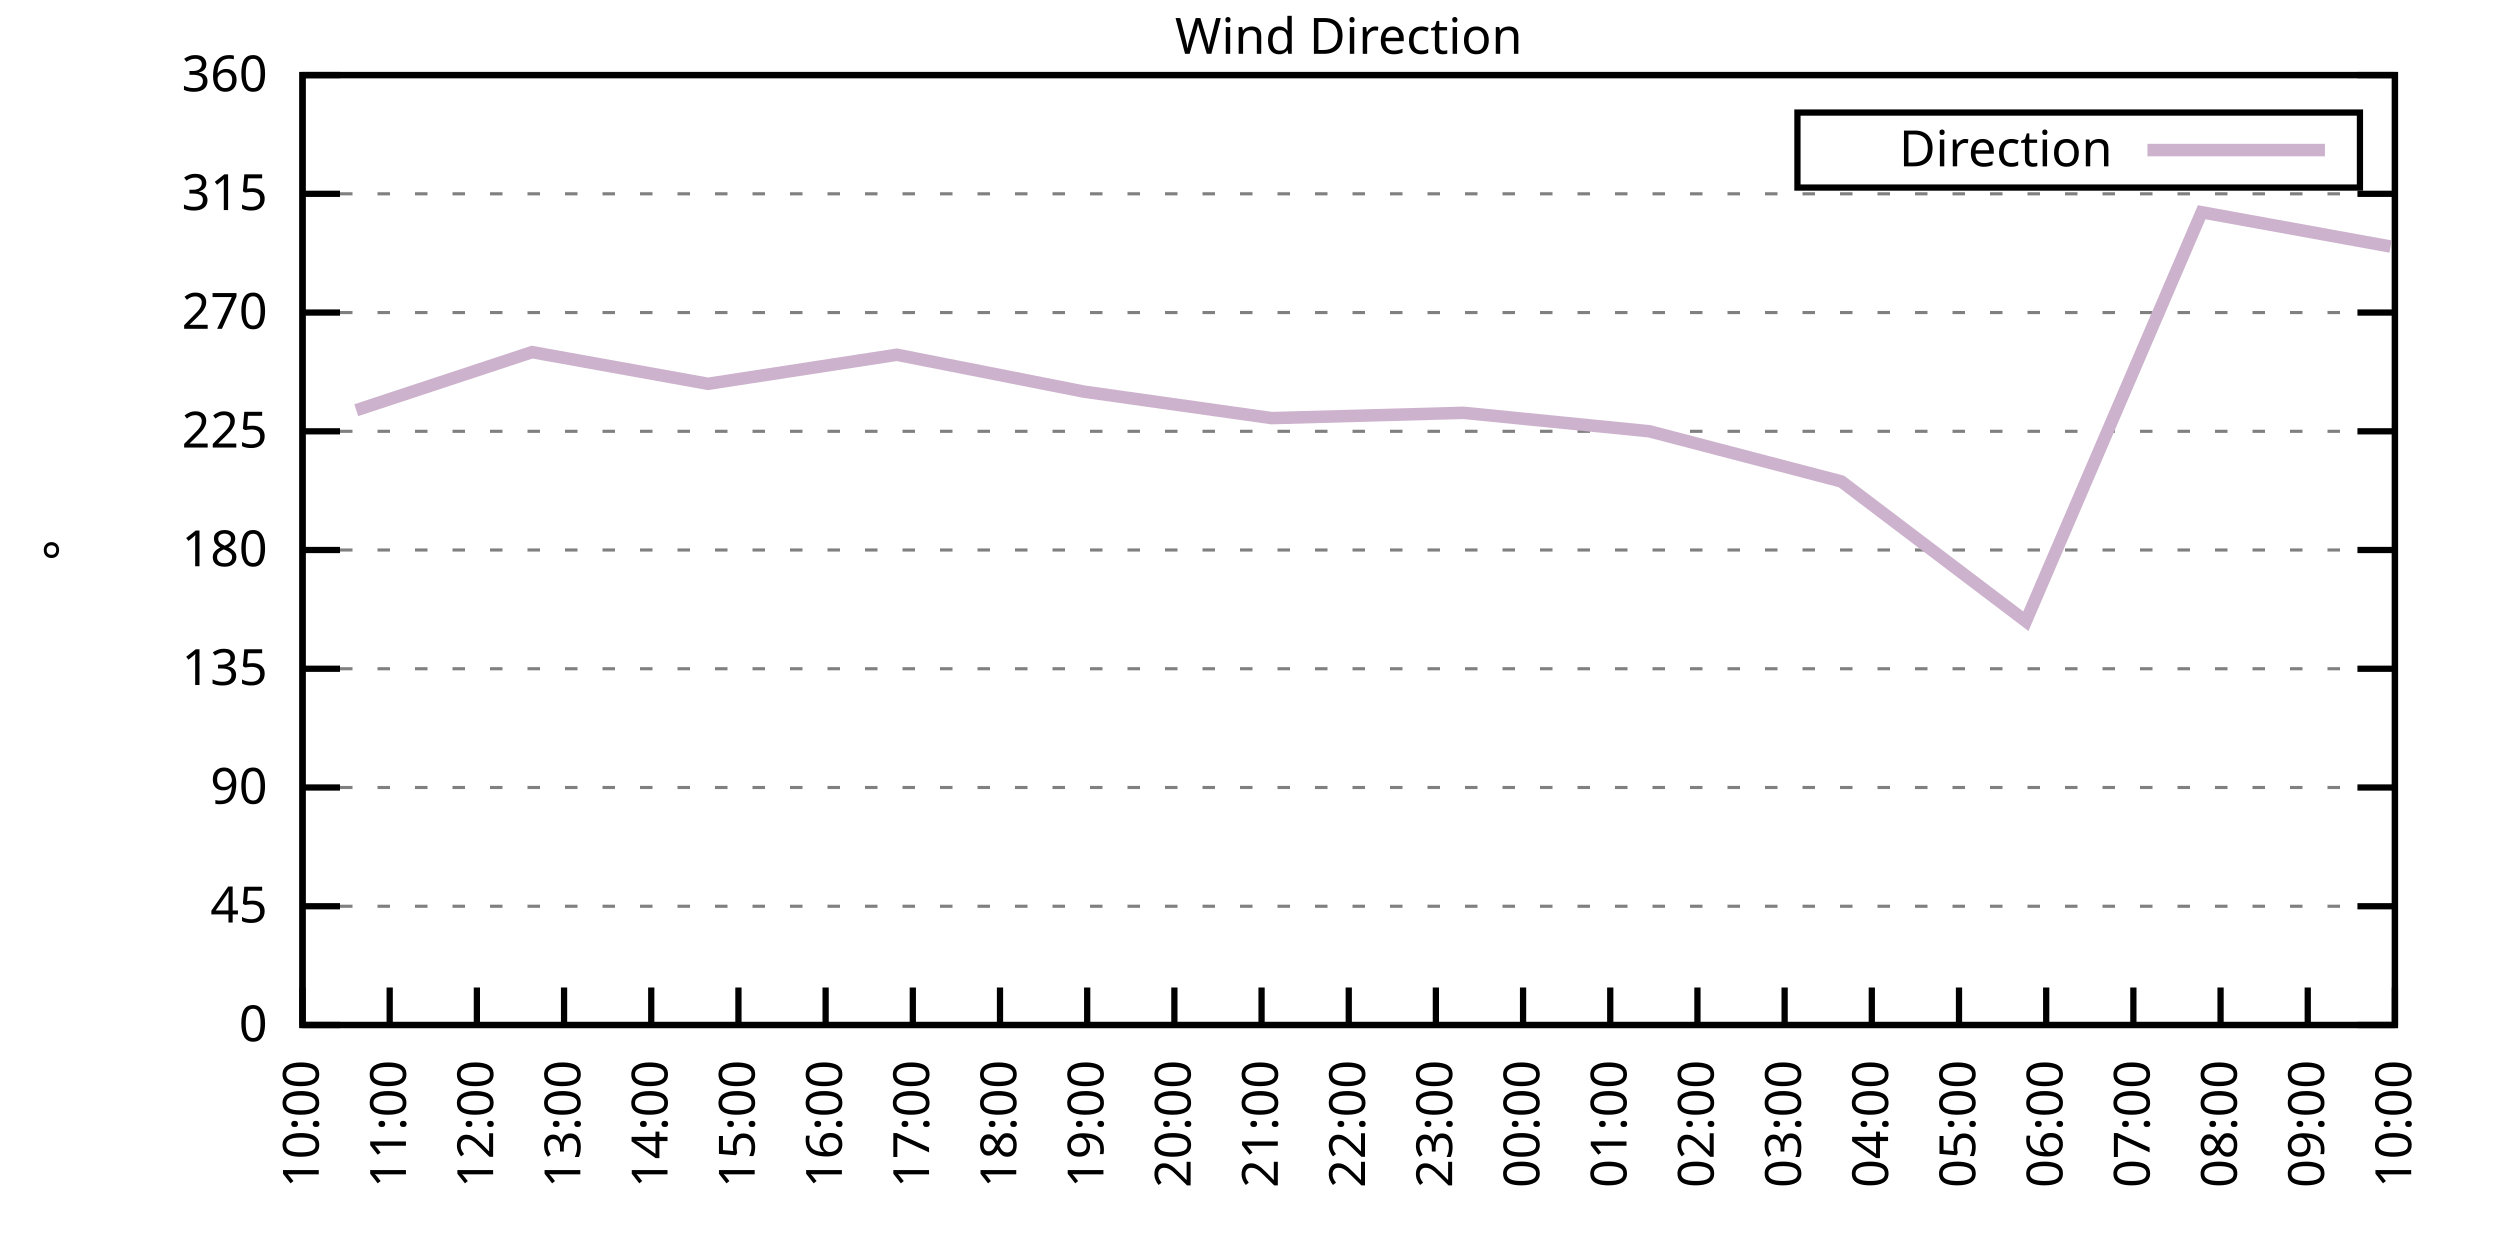
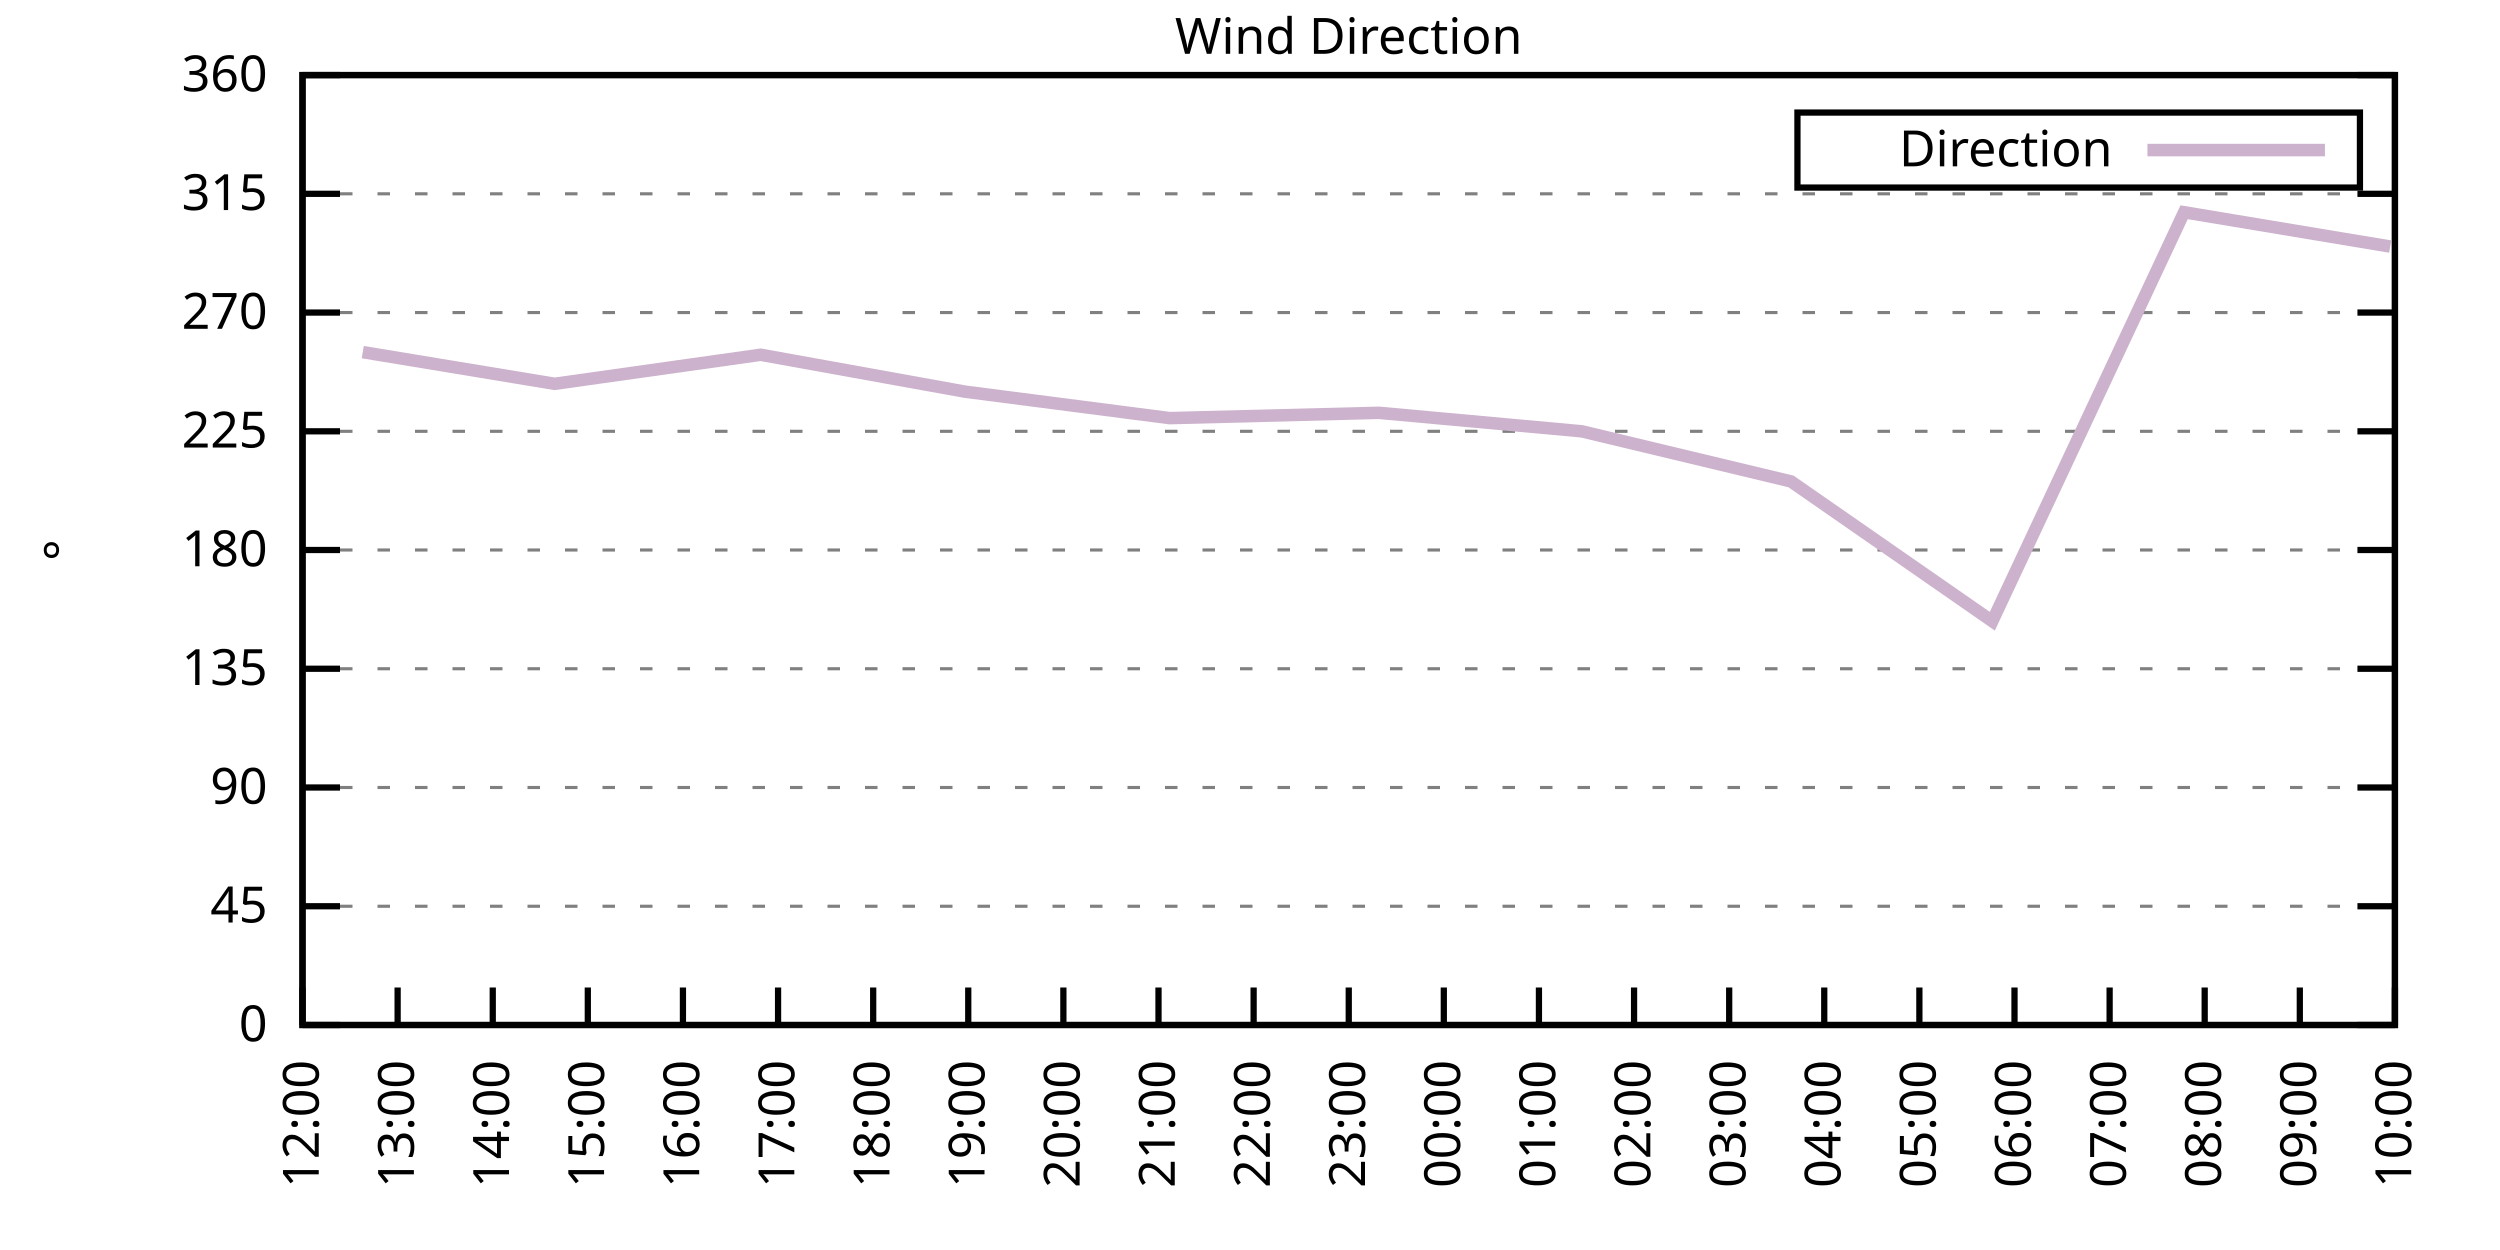
<svg xmlns="http://www.w3.org/2000/svg" xmlns:xlink="http://www.w3.org/1999/xlink" width="400" height="200" viewBox="0 0 400 200">
  <g id="gnuplot_canvas">
    <rect x="0" y="0" width="400" height="200" fill="none" />
    <defs>
      <circle id="gpDot" r="0.5" stroke-width="0.5" stroke="currentColor" />
      <path id="gpPt0" stroke-width="0.333" stroke="currentColor" d="M-1,0 h2 M0,-1 v2" />
      <path id="gpPt1" stroke-width="0.333" stroke="currentColor" d="M-1,-1 L1,1 M1,-1 L-1,1" />
      <path id="gpPt2" stroke-width="0.333" stroke="currentColor" d="M-1,0 L1,0 M0,-1 L0,1 M-1,-1 L1,1 M-1,1 L1,-1" />
      <rect id="gpPt3" stroke-width="0.333" stroke="currentColor" x="-1" y="-1" width="2" height="2" />
      <rect id="gpPt4" stroke-width="0.333" stroke="currentColor" fill="currentColor" x="-1" y="-1" width="2" height="2" />
      <circle id="gpPt5" stroke-width="0.333" stroke="currentColor" cx="0" cy="0" r="1" />
      <use xlink:href="#gpPt5" id="gpPt6" fill="currentColor" stroke="none" />
      <path id="gpPt7" stroke-width="0.333" stroke="currentColor" d="M0,-1.33 L-1.33,0.67 L1.33,0.67 z" />
      <use xlink:href="#gpPt7" id="gpPt8" fill="currentColor" stroke="none" />
      <use xlink:href="#gpPt7" id="gpPt9" stroke="currentColor" transform="rotate(180)" />
      <use xlink:href="#gpPt9" id="gpPt10" fill="currentColor" stroke="none" />
      <use xlink:href="#gpPt3" id="gpPt11" stroke="currentColor" transform="rotate(45)" />
      <use xlink:href="#gpPt11" id="gpPt12" fill="currentColor" stroke="none" />
      <path id="gpPt13" stroke-width="0.333" stroke="currentColor" d="M0,1.330 L1.265,0.411 L0.782,-1.067 L-0.782,-1.076 L-1.265,0.411 z" />
      <use xlink:href="#gpPt13" id="gpPt14" fill="currentColor" stroke="none" />
      <filter id="textbox" filterUnits="objectBoundingBox" x="0" y="0" height="1" width="1">
        <feFlood flood-color="white" flood-opacity="1" result="bgnd" />
        <feComposite in="SourceGraphic" in2="bgnd" operator="atop" />
      </filter>
      <filter id="greybox" filterUnits="objectBoundingBox" x="0" y="0" height="1" width="1">
        <feFlood flood-color="lightgrey" flood-opacity="1" result="grey" />
        <feComposite in="SourceGraphic" in2="grey" operator="atop" />
      </filter>
    </defs>
    <g fill="none" color="white" stroke="currentColor" stroke-width="1.00" stroke-linecap="butt" stroke-linejoin="miter">
</g>
    <g fill="none" color="black" stroke="currentColor" stroke-width="1.00" stroke-linecap="butt" stroke-linejoin="miter">
      <g stroke="none" shape-rendering="crispEdges">
        <polygon fill="rgb(255, 255, 255)" points="48.40,164.00 383.18,164.00 383.18,12.02 48.40,12.02 " />
      </g>
    </g>
    <g fill="none" color="black" stroke="currentColor" stroke-width="1.00" stroke-linecap="butt" stroke-linejoin="miter">
</g>
    <g fill="none" color="black" stroke="black" stroke-width="0.50" stroke-linecap="butt" stroke-linejoin="miter">
</g>
    <g fill="none" color="gray" stroke="currentColor" stroke-width="0.50" stroke-linecap="butt" stroke-linejoin="miter">
      <path stroke="gray" stroke-dasharray="2,4" class="gridline" d="M48.40,164.00 L383.19,164.00  " />
    </g>
    <g fill="none" color="gray" stroke="gray" stroke-width="1.00" stroke-linecap="butt" stroke-linejoin="miter">
</g>
    <g fill="none" color="black" stroke="currentColor" stroke-width="1.00" stroke-linecap="butt" stroke-linejoin="miter">
      <path stroke="black" d="M48.40,164.00 L54.40,164.00 M383.19,164.00 L377.19,164.00  " />
      <g transform="translate(42.80,166.60)" stroke="none" fill="black" font-family="Sans" font-size="8.00" text-anchor="end">
        <text>
          <tspan font-family="Sans"> 0</tspan>
        </text>
      </g>
    </g>
    <g fill="none" color="black" stroke="currentColor" stroke-width="1.00" stroke-linecap="butt" stroke-linejoin="miter">
</g>
    <g fill="none" color="black" stroke="black" stroke-width="0.50" stroke-linecap="butt" stroke-linejoin="miter">
</g>
    <g fill="none" color="gray" stroke="currentColor" stroke-width="0.50" stroke-linecap="butt" stroke-linejoin="miter">
      <path stroke="gray" stroke-dasharray="2,4" class="gridline" d="M48.40,145.00 L383.19,145.00  " />
    </g>
    <g fill="none" color="gray" stroke="gray" stroke-width="1.00" stroke-linecap="butt" stroke-linejoin="miter">
</g>
    <g fill="none" color="black" stroke="currentColor" stroke-width="1.00" stroke-linecap="butt" stroke-linejoin="miter">
      <path stroke="black" d="M48.40,145.00 L54.40,145.00 M383.19,145.00 L377.19,145.00  " />
      <g transform="translate(42.80,147.60)" stroke="none" fill="black" font-family="Sans" font-size="8.00" text-anchor="end">
        <text>
          <tspan font-family="Sans"> 45</tspan>
        </text>
      </g>
    </g>
    <g fill="none" color="black" stroke="currentColor" stroke-width="1.00" stroke-linecap="butt" stroke-linejoin="miter">
</g>
    <g fill="none" color="black" stroke="black" stroke-width="0.50" stroke-linecap="butt" stroke-linejoin="miter">
</g>
    <g fill="none" color="gray" stroke="currentColor" stroke-width="0.50" stroke-linecap="butt" stroke-linejoin="miter">
      <path stroke="gray" stroke-dasharray="2,4" class="gridline" d="M48.40,126.00 L383.19,126.00  " />
    </g>
    <g fill="none" color="gray" stroke="gray" stroke-width="1.00" stroke-linecap="butt" stroke-linejoin="miter">
</g>
    <g fill="none" color="black" stroke="currentColor" stroke-width="1.00" stroke-linecap="butt" stroke-linejoin="miter">
      <path stroke="black" d="M48.40,126.00 L54.40,126.00 M383.19,126.00 L377.19,126.00  " />
      <g transform="translate(42.80,128.60)" stroke="none" fill="black" font-family="Sans" font-size="8.00" text-anchor="end">
        <text>
          <tspan font-family="Sans"> 90</tspan>
        </text>
      </g>
    </g>
    <g fill="none" color="black" stroke="currentColor" stroke-width="1.00" stroke-linecap="butt" stroke-linejoin="miter">
</g>
    <g fill="none" color="black" stroke="black" stroke-width="0.50" stroke-linecap="butt" stroke-linejoin="miter">
</g>
    <g fill="none" color="gray" stroke="currentColor" stroke-width="0.50" stroke-linecap="butt" stroke-linejoin="miter">
      <path stroke="gray" stroke-dasharray="2,4" class="gridline" d="M48.40,107.00 L383.19,107.00  " />
    </g>
    <g fill="none" color="gray" stroke="gray" stroke-width="1.00" stroke-linecap="butt" stroke-linejoin="miter">
</g>
    <g fill="none" color="black" stroke="currentColor" stroke-width="1.00" stroke-linecap="butt" stroke-linejoin="miter">
      <path stroke="black" d="M48.40,107.00 L54.40,107.00 M383.19,107.00 L377.19,107.00  " />
      <g transform="translate(42.80,109.60)" stroke="none" fill="black" font-family="Sans" font-size="8.00" text-anchor="end">
        <text>
          <tspan font-family="Sans"> 135</tspan>
        </text>
      </g>
    </g>
    <g fill="none" color="black" stroke="currentColor" stroke-width="1.00" stroke-linecap="butt" stroke-linejoin="miter">
</g>
    <g fill="none" color="black" stroke="black" stroke-width="0.50" stroke-linecap="butt" stroke-linejoin="miter">
</g>
    <g fill="none" color="gray" stroke="currentColor" stroke-width="0.50" stroke-linecap="butt" stroke-linejoin="miter">
      <path stroke="gray" stroke-dasharray="2,4" class="gridline" d="M48.40,88.00 L383.19,88.00  " />
    </g>
    <g fill="none" color="gray" stroke="gray" stroke-width="1.00" stroke-linecap="butt" stroke-linejoin="miter">
</g>
    <g fill="none" color="black" stroke="currentColor" stroke-width="1.00" stroke-linecap="butt" stroke-linejoin="miter">
      <path stroke="black" d="M48.40,88.00 L54.40,88.00 M383.19,88.00 L377.19,88.00  " />
      <g transform="translate(42.80,90.60)" stroke="none" fill="black" font-family="Sans" font-size="8.00" text-anchor="end">
        <text>
          <tspan font-family="Sans"> 180</tspan>
        </text>
      </g>
    </g>
    <g fill="none" color="black" stroke="currentColor" stroke-width="1.00" stroke-linecap="butt" stroke-linejoin="miter">
</g>
    <g fill="none" color="black" stroke="black" stroke-width="0.50" stroke-linecap="butt" stroke-linejoin="miter">
</g>
    <g fill="none" color="gray" stroke="currentColor" stroke-width="0.50" stroke-linecap="butt" stroke-linejoin="miter">
      <path stroke="gray" stroke-dasharray="2,4" class="gridline" d="M48.40,69.01 L383.19,69.01  " />
    </g>
    <g fill="none" color="gray" stroke="gray" stroke-width="1.00" stroke-linecap="butt" stroke-linejoin="miter">
</g>
    <g fill="none" color="black" stroke="currentColor" stroke-width="1.00" stroke-linecap="butt" stroke-linejoin="miter">
      <path stroke="black" d="M48.40,69.01 L54.40,69.01 M383.19,69.01 L377.19,69.01  " />
      <g transform="translate(42.80,71.61)" stroke="none" fill="black" font-family="Sans" font-size="8.00" text-anchor="end">
        <text>
          <tspan font-family="Sans"> 225</tspan>
        </text>
      </g>
    </g>
    <g fill="none" color="black" stroke="currentColor" stroke-width="1.00" stroke-linecap="butt" stroke-linejoin="miter">
</g>
    <g fill="none" color="black" stroke="black" stroke-width="0.50" stroke-linecap="butt" stroke-linejoin="miter">
</g>
    <g fill="none" color="gray" stroke="currentColor" stroke-width="0.50" stroke-linecap="butt" stroke-linejoin="miter">
      <path stroke="gray" stroke-dasharray="2,4" class="gridline" d="M48.40,50.01 L383.19,50.01  " />
    </g>
    <g fill="none" color="gray" stroke="gray" stroke-width="1.00" stroke-linecap="butt" stroke-linejoin="miter">
</g>
    <g fill="none" color="black" stroke="currentColor" stroke-width="1.00" stroke-linecap="butt" stroke-linejoin="miter">
      <path stroke="black" d="M48.40,50.01 L54.40,50.01 M383.19,50.01 L377.19,50.01  " />
      <g transform="translate(42.80,52.61)" stroke="none" fill="black" font-family="Sans" font-size="8.00" text-anchor="end">
        <text>
          <tspan font-family="Sans"> 270</tspan>
        </text>
      </g>
    </g>
    <g fill="none" color="black" stroke="currentColor" stroke-width="1.00" stroke-linecap="butt" stroke-linejoin="miter">
</g>
    <g fill="none" color="black" stroke="black" stroke-width="0.50" stroke-linecap="butt" stroke-linejoin="miter">
</g>
    <g fill="none" color="gray" stroke="currentColor" stroke-width="0.50" stroke-linecap="butt" stroke-linejoin="miter">
      <path stroke="gray" stroke-dasharray="2,4" class="gridline" d="M48.40,31.01 L383.19,31.01  " />
    </g>
    <g fill="none" color="gray" stroke="gray" stroke-width="1.00" stroke-linecap="butt" stroke-linejoin="miter">
</g>
    <g fill="none" color="black" stroke="currentColor" stroke-width="1.00" stroke-linecap="butt" stroke-linejoin="miter">
      <path stroke="black" d="M48.40,31.01 L54.40,31.01 M383.19,31.01 L377.19,31.01  " />
      <g transform="translate(42.80,33.61)" stroke="none" fill="black" font-family="Sans" font-size="8.00" text-anchor="end">
        <text>
          <tspan font-family="Sans"> 315</tspan>
        </text>
      </g>
    </g>
    <g fill="none" color="black" stroke="currentColor" stroke-width="1.00" stroke-linecap="butt" stroke-linejoin="miter">
</g>
    <g fill="none" color="black" stroke="black" stroke-width="0.50" stroke-linecap="butt" stroke-linejoin="miter">
</g>
    <g fill="none" color="gray" stroke="currentColor" stroke-width="0.50" stroke-linecap="butt" stroke-linejoin="miter">
      <path stroke="gray" stroke-dasharray="2,4" class="gridline" d="M48.40,12.01 L383.19,12.01  " />
    </g>
    <g fill="none" color="gray" stroke="gray" stroke-width="1.00" stroke-linecap="butt" stroke-linejoin="miter">
</g>
    <g fill="none" color="black" stroke="currentColor" stroke-width="1.00" stroke-linecap="butt" stroke-linejoin="miter">
      <path stroke="black" d="M48.40,12.01 L54.40,12.01 M383.19,12.01 L377.19,12.01  " />
      <g transform="translate(42.80,14.61)" stroke="none" fill="black" font-family="Sans" font-size="8.00" text-anchor="end">
        <text>
          <tspan font-family="Sans"> 360</tspan>
        </text>
      </g>
    </g>
    <g fill="none" color="black" stroke="currentColor" stroke-width="1.00" stroke-linecap="butt" stroke-linejoin="miter">
      <path stroke="black" d="M48.40,164.00 L48.40,158.00  " />
      <g transform="translate(51.00,169.60) rotate(270.00)" stroke="none" fill="black" font-family="Sans" font-size="8.00" text-anchor="end">
        <text>
-           <tspan font-family="Sans">10:00</tspan>
-         </text>
-       </g>
-     </g>
-     <g fill="none" color="black" stroke="currentColor" stroke-width="1.00" stroke-linecap="butt" stroke-linejoin="miter">
-       <path stroke="black" d="M62.35,164.00 L62.35,158.00  " />
-       <g transform="translate(64.95,169.60) rotate(270.00)" stroke="none" fill="black" font-family="Sans" font-size="8.00" text-anchor="end">
-         <text>
-           <tspan font-family="Sans">11:00</tspan>
-         </text>
-       </g>
-     </g>
-     <g fill="none" color="black" stroke="currentColor" stroke-width="1.00" stroke-linecap="butt" stroke-linejoin="miter">
-       <path stroke="black" d="M76.30,164.00 L76.30,158.00  " />
-       <g transform="translate(78.90,169.60) rotate(270.00)" stroke="none" fill="black" font-family="Sans" font-size="8.00" text-anchor="end">
-         <text>
          <tspan font-family="Sans">12:00</tspan>
        </text>
      </g>
    </g>
    <g fill="none" color="black" stroke="currentColor" stroke-width="1.00" stroke-linecap="butt" stroke-linejoin="miter">
-       <path stroke="black" d="M90.25,164.00 L90.25,158.00  " />
-       <g transform="translate(92.85,169.60) rotate(270.00)" stroke="none" fill="black" font-family="Sans" font-size="8.00" text-anchor="end">
+       <path stroke="black" d="M63.62,164.00 L63.62,158.00  " />
+       <g transform="translate(66.22,169.60) rotate(270.00)" stroke="none" fill="black" font-family="Sans" font-size="8.00" text-anchor="end">
        <text>
          <tspan font-family="Sans">13:00</tspan>
        </text>
      </g>
    </g>
    <g fill="none" color="black" stroke="currentColor" stroke-width="1.00" stroke-linecap="butt" stroke-linejoin="miter">
-       <path stroke="black" d="M104.20,164.00 L104.20,158.00  " />
-       <g transform="translate(106.80,169.60) rotate(270.00)" stroke="none" fill="black" font-family="Sans" font-size="8.00" text-anchor="end">
+       <path stroke="black" d="M78.84,164.00 L78.84,158.00  " />
+       <g transform="translate(81.44,169.60) rotate(270.00)" stroke="none" fill="black" font-family="Sans" font-size="8.00" text-anchor="end">
        <text>
          <tspan font-family="Sans">14:00</tspan>
        </text>
      </g>
    </g>
    <g fill="none" color="black" stroke="currentColor" stroke-width="1.00" stroke-linecap="butt" stroke-linejoin="miter">
-       <path stroke="black" d="M118.15,164.00 L118.15,158.00  " />
-       <g transform="translate(120.75,169.60) rotate(270.00)" stroke="none" fill="black" font-family="Sans" font-size="8.00" text-anchor="end">
+       <path stroke="black" d="M94.05,164.00 L94.05,158.00  " />
+       <g transform="translate(96.65,169.60) rotate(270.00)" stroke="none" fill="black" font-family="Sans" font-size="8.00" text-anchor="end">
        <text>
          <tspan font-family="Sans">15:00</tspan>
        </text>
      </g>
    </g>
    <g fill="none" color="black" stroke="currentColor" stroke-width="1.00" stroke-linecap="butt" stroke-linejoin="miter">
-       <path stroke="black" d="M132.10,164.00 L132.10,158.00  " />
-       <g transform="translate(134.70,169.60) rotate(270.00)" stroke="none" fill="black" font-family="Sans" font-size="8.00" text-anchor="end">
+       <path stroke="black" d="M109.27,164.00 L109.27,158.00  " />
+       <g transform="translate(111.87,169.60) rotate(270.00)" stroke="none" fill="black" font-family="Sans" font-size="8.00" text-anchor="end">
        <text>
          <tspan font-family="Sans">16:00</tspan>
        </text>
      </g>
    </g>
    <g fill="none" color="black" stroke="currentColor" stroke-width="1.00" stroke-linecap="butt" stroke-linejoin="miter">
-       <path stroke="black" d="M146.05,164.00 L146.05,158.00  " />
-       <g transform="translate(148.65,169.60) rotate(270.00)" stroke="none" fill="black" font-family="Sans" font-size="8.00" text-anchor="end">
+       <path stroke="black" d="M124.49,164.00 L124.49,158.00  " />
+       <g transform="translate(127.09,169.60) rotate(270.00)" stroke="none" fill="black" font-family="Sans" font-size="8.00" text-anchor="end">
        <text>
          <tspan font-family="Sans">17:00</tspan>
        </text>
      </g>
    </g>
    <g fill="none" color="black" stroke="currentColor" stroke-width="1.00" stroke-linecap="butt" stroke-linejoin="miter">
-       <path stroke="black" d="M160.00,164.00 L160.00,158.00  " />
-       <g transform="translate(162.60,169.60) rotate(270.00)" stroke="none" fill="black" font-family="Sans" font-size="8.00" text-anchor="end">
+       <path stroke="black" d="M139.71,164.00 L139.71,158.00  " />
+       <g transform="translate(142.31,169.60) rotate(270.00)" stroke="none" fill="black" font-family="Sans" font-size="8.00" text-anchor="end">
        <text>
          <tspan font-family="Sans">18:00</tspan>
        </text>
      </g>
    </g>
    <g fill="none" color="black" stroke="currentColor" stroke-width="1.00" stroke-linecap="butt" stroke-linejoin="miter">
-       <path stroke="black" d="M173.95,164.00 L173.95,158.00  " />
-       <g transform="translate(176.55,169.60) rotate(270.00)" stroke="none" fill="black" font-family="Sans" font-size="8.00" text-anchor="end">
+       <path stroke="black" d="M154.92,164.00 L154.92,158.00  " />
+       <g transform="translate(157.52,169.60) rotate(270.00)" stroke="none" fill="black" font-family="Sans" font-size="8.00" text-anchor="end">
        <text>
          <tspan font-family="Sans">19:00</tspan>
        </text>
      </g>
    </g>
    <g fill="none" color="black" stroke="currentColor" stroke-width="1.00" stroke-linecap="butt" stroke-linejoin="miter">
-       <path stroke="black" d="M187.90,164.00 L187.90,158.00  " />
-       <g transform="translate(190.50,169.60) rotate(270.00)" stroke="none" fill="black" font-family="Sans" font-size="8.00" text-anchor="end">
+       <path stroke="black" d="M170.14,164.00 L170.14,158.00  " />
+       <g transform="translate(172.74,169.60) rotate(270.00)" stroke="none" fill="black" font-family="Sans" font-size="8.00" text-anchor="end">
        <text>
          <tspan font-family="Sans">20:00</tspan>
        </text>
      </g>
    </g>
    <g fill="none" color="black" stroke="currentColor" stroke-width="1.00" stroke-linecap="butt" stroke-linejoin="miter">
-       <path stroke="black" d="M201.85,164.00 L201.85,158.00  " />
-       <g transform="translate(204.45,169.60) rotate(270.00)" stroke="none" fill="black" font-family="Sans" font-size="8.00" text-anchor="end">
+       <path stroke="black" d="M185.36,164.00 L185.36,158.00  " />
+       <g transform="translate(187.96,169.60) rotate(270.00)" stroke="none" fill="black" font-family="Sans" font-size="8.00" text-anchor="end">
        <text>
          <tspan font-family="Sans">21:00</tspan>
+         </text>
+       </g>
+     </g>
+     <g fill="none" color="black" stroke="currentColor" stroke-width="1.00" stroke-linecap="butt" stroke-linejoin="miter">
+       <path stroke="black" d="M200.58,164.00 L200.58,158.00  " />
+       <g transform="translate(203.18,169.60) rotate(270.00)" stroke="none" fill="black" font-family="Sans" font-size="8.00" text-anchor="end">
+         <text>
+           <tspan font-family="Sans">22:00</tspan>
        </text>
      </g>
    </g>
    <g fill="none" color="black" stroke="currentColor" stroke-width="1.00" stroke-linecap="butt" stroke-linejoin="miter">
      <path stroke="black" d="M215.80,164.00 L215.80,158.00  " />
      <g transform="translate(218.40,169.60) rotate(270.00)" stroke="none" fill="black" font-family="Sans" font-size="8.00" text-anchor="end">
        <text>
-           <tspan font-family="Sans">22:00</tspan>
-         </text>
-       </g>
-     </g>
-     <g fill="none" color="black" stroke="currentColor" stroke-width="1.00" stroke-linecap="butt" stroke-linejoin="miter">
-       <path stroke="black" d="M229.74,164.00 L229.74,158.00  " />
-       <g transform="translate(232.34,169.60) rotate(270.00)" stroke="none" fill="black" font-family="Sans" font-size="8.00" text-anchor="end">
-         <text>
          <tspan font-family="Sans">23:00</tspan>
        </text>
      </g>
    </g>
    <g fill="none" color="black" stroke="currentColor" stroke-width="1.00" stroke-linecap="butt" stroke-linejoin="miter">
-       <path stroke="black" d="M243.69,164.00 L243.69,158.00  " />
-       <g transform="translate(246.29,169.60) rotate(270.00)" stroke="none" fill="black" font-family="Sans" font-size="8.00" text-anchor="end">
+       <path stroke="black" d="M231.01,164.00 L231.01,158.00  " />
+       <g transform="translate(233.61,169.60) rotate(270.00)" stroke="none" fill="black" font-family="Sans" font-size="8.00" text-anchor="end">
        <text>
          <tspan font-family="Sans">00:00</tspan>
        </text>
      </g>
    </g>
    <g fill="none" color="black" stroke="currentColor" stroke-width="1.00" stroke-linecap="butt" stroke-linejoin="miter">
-       <path stroke="black" d="M257.64,164.00 L257.64,158.00  " />
-       <g transform="translate(260.24,169.60) rotate(270.00)" stroke="none" fill="black" font-family="Sans" font-size="8.00" text-anchor="end">
+       <path stroke="black" d="M246.23,164.00 L246.23,158.00  " />
+       <g transform="translate(248.83,169.60) rotate(270.00)" stroke="none" fill="black" font-family="Sans" font-size="8.00" text-anchor="end">
        <text>
          <tspan font-family="Sans">01:00</tspan>
        </text>
      </g>
    </g>
    <g fill="none" color="black" stroke="currentColor" stroke-width="1.00" stroke-linecap="butt" stroke-linejoin="miter">
-       <path stroke="black" d="M271.59,164.00 L271.59,158.00  " />
-       <g transform="translate(274.19,169.60) rotate(270.00)" stroke="none" fill="black" font-family="Sans" font-size="8.00" text-anchor="end">
+       <path stroke="black" d="M261.45,164.00 L261.45,158.00  " />
+       <g transform="translate(264.05,169.60) rotate(270.00)" stroke="none" fill="black" font-family="Sans" font-size="8.00" text-anchor="end">
        <text>
          <tspan font-family="Sans">02:00</tspan>
        </text>
      </g>
    </g>
    <g fill="none" color="black" stroke="currentColor" stroke-width="1.00" stroke-linecap="butt" stroke-linejoin="miter">
-       <path stroke="black" d="M285.54,164.00 L285.54,158.00  " />
-       <g transform="translate(288.14,169.60) rotate(270.00)" stroke="none" fill="black" font-family="Sans" font-size="8.00" text-anchor="end">
+       <path stroke="black" d="M276.67,164.00 L276.67,158.00  " />
+       <g transform="translate(279.27,169.60) rotate(270.00)" stroke="none" fill="black" font-family="Sans" font-size="8.00" text-anchor="end">
        <text>
          <tspan font-family="Sans">03:00</tspan>
        </text>
      </g>
    </g>
    <g fill="none" color="black" stroke="currentColor" stroke-width="1.00" stroke-linecap="butt" stroke-linejoin="miter">
-       <path stroke="black" d="M299.49,164.00 L299.49,158.00  " />
-       <g transform="translate(302.09,169.60) rotate(270.00)" stroke="none" fill="black" font-family="Sans" font-size="8.00" text-anchor="end">
+       <path stroke="black" d="M291.88,164.00 L291.88,158.00  " />
+       <g transform="translate(294.48,169.60) rotate(270.00)" stroke="none" fill="black" font-family="Sans" font-size="8.00" text-anchor="end">
        <text>
          <tspan font-family="Sans">04:00</tspan>
        </text>
      </g>
    </g>
    <g fill="none" color="black" stroke="currentColor" stroke-width="1.00" stroke-linecap="butt" stroke-linejoin="miter">
-       <path stroke="black" d="M313.44,164.00 L313.44,158.00  " />
-       <g transform="translate(316.04,169.60) rotate(270.00)" stroke="none" fill="black" font-family="Sans" font-size="8.00" text-anchor="end">
+       <path stroke="black" d="M307.10,164.00 L307.10,158.00  " />
+       <g transform="translate(309.70,169.60) rotate(270.00)" stroke="none" fill="black" font-family="Sans" font-size="8.00" text-anchor="end">
        <text>
          <tspan font-family="Sans">05:00</tspan>
        </text>
      </g>
    </g>
    <g fill="none" color="black" stroke="currentColor" stroke-width="1.00" stroke-linecap="butt" stroke-linejoin="miter">
-       <path stroke="black" d="M327.39,164.00 L327.39,158.00  " />
-       <g transform="translate(329.99,169.60) rotate(270.00)" stroke="none" fill="black" font-family="Sans" font-size="8.00" text-anchor="end">
+       <path stroke="black" d="M322.32,164.00 L322.32,158.00  " />
+       <g transform="translate(324.92,169.60) rotate(270.00)" stroke="none" fill="black" font-family="Sans" font-size="8.00" text-anchor="end">
        <text>
          <tspan font-family="Sans">06:00</tspan>
        </text>
      </g>
    </g>
    <g fill="none" color="black" stroke="currentColor" stroke-width="1.00" stroke-linecap="butt" stroke-linejoin="miter">
-       <path stroke="black" d="M341.34,164.00 L341.34,158.00  " />
-       <g transform="translate(343.94,169.60) rotate(270.00)" stroke="none" fill="black" font-family="Sans" font-size="8.00" text-anchor="end">
+       <path stroke="black" d="M337.54,164.00 L337.54,158.00  " />
+       <g transform="translate(340.14,169.60) rotate(270.00)" stroke="none" fill="black" font-family="Sans" font-size="8.00" text-anchor="end">
        <text>
          <tspan font-family="Sans">07:00</tspan>
        </text>
      </g>
    </g>
    <g fill="none" color="black" stroke="currentColor" stroke-width="1.00" stroke-linecap="butt" stroke-linejoin="miter">
-       <path stroke="black" d="M355.29,164.00 L355.29,158.00  " />
-       <g transform="translate(357.89,169.60) rotate(270.00)" stroke="none" fill="black" font-family="Sans" font-size="8.00" text-anchor="end">
+       <path stroke="black" d="M352.75,164.00 L352.75,158.00  " />
+       <g transform="translate(355.35,169.60) rotate(270.00)" stroke="none" fill="black" font-family="Sans" font-size="8.00" text-anchor="end">
        <text>
          <tspan font-family="Sans">08:00</tspan>
        </text>
      </g>
    </g>
    <g fill="none" color="black" stroke="currentColor" stroke-width="1.00" stroke-linecap="butt" stroke-linejoin="miter">
-       <path stroke="black" d="M369.24,164.00 L369.24,158.00  " />
-       <g transform="translate(371.84,169.60) rotate(270.00)" stroke="none" fill="black" font-family="Sans" font-size="8.00" text-anchor="end">
+       <path stroke="black" d="M367.97,164.00 L367.97,158.00  " />
+       <g transform="translate(370.57,169.60) rotate(270.00)" stroke="none" fill="black" font-family="Sans" font-size="8.00" text-anchor="end">
        <text>
          <tspan font-family="Sans">09:00</tspan>
        </text>
      </g>
    </g>
    <g fill="none" color="black" stroke="currentColor" stroke-width="1.00" stroke-linecap="butt" stroke-linejoin="miter">
      <path stroke="black" d="M383.19,164.00 L383.19,158.00  " />
      <g transform="translate(385.79,169.60) rotate(270.00)" stroke="none" fill="black" font-family="Sans" font-size="8.00" text-anchor="end">
        <text>
          <tspan font-family="Sans">10:00</tspan>
        </text>
      </g>
    </g>
    <g fill="none" color="black" stroke="currentColor" stroke-width="1.00" stroke-linecap="butt" stroke-linejoin="miter">
</g>
    <g fill="none" color="black" stroke="currentColor" stroke-width="1.00" stroke-linecap="butt" stroke-linejoin="miter">
      <path stroke="black" d="M48.40,12.01 L48.40,164.00 L383.19,164.00 L383.19,12.01 L48.40,12.01 Z  " />
    </g>
    <g fill="none" color="black" stroke="currentColor" stroke-width="1.00" stroke-linecap="butt" stroke-linejoin="miter">
</g>
    <g fill="none" color="black" stroke="currentColor" stroke-width="1.00" stroke-linecap="butt" stroke-linejoin="miter">
      <path stroke="black" d="M287.59,30.01 L287.59,18.01 L377.59,18.01 L377.59,30.01 L287.59,30.01 Z  " />
    </g>
    <g id="Wind_direction_plot_1">
      <g fill="none" color="white" stroke="black" stroke-width="2.00" stroke-linecap="butt" stroke-linejoin="miter">
</g>
      <g fill="none" color="black" stroke="currentColor" stroke-width="2.00" stroke-linecap="butt" stroke-linejoin="miter">
        <g transform="translate(337.99,26.61)" stroke="none" fill="black" font-family="Sans" font-size="8.00" text-anchor="end">
          <text>
            <tspan font-family="Sans">Direction</tspan>
          </text>
        </g>
      </g>
      <g fill="none" color="black" stroke="currentColor" stroke-width="2.00" stroke-linecap="butt" stroke-linejoin="miter">
-         <path stroke="rgb(204, 178, 204)" d="M343.59,24.01 L371.99,24.01 M57.00,65.63 L85.13,56.34 L113.27,61.41 L143.49,56.76 L173.48,62.67 L203.47,66.90   L234.16,66.05 L263.92,69.01 L294.61,77.03 L324.14,99.40 L352.27,33.96 L382.49,39.45  " />
+         <path stroke="rgb(204, 178, 204)" d="M343.59,24.01 L371.99,24.01 M58.04,56.34 L88.73,61.41 L121.70,56.76 L154.42,62.67 L187.13,66.90 L220.61,66.05   L253.08,69.01 L286.56,77.03 L318.77,99.40 L349.46,33.96 L382.43,39.45  " />
      </g>
    </g>
    <g fill="none" color="black" stroke="currentColor" stroke-width="2.00" stroke-linecap="butt" stroke-linejoin="miter">
</g>
    <g fill="none" color="black" stroke="black" stroke-width="1.00" stroke-linecap="butt" stroke-linejoin="miter">
</g>
    <g fill="none" color="black" stroke="currentColor" stroke-width="1.00" stroke-linecap="butt" stroke-linejoin="miter">
      <path stroke="black" d="M48.40,12.01 L48.40,164.00 L383.19,164.00 L383.19,12.01 L48.40,12.01 Z  " />
      <g transform="translate(12.80,88.01) rotate(270.00)" stroke="none" fill="black" font-family="Sans" font-size="8.00" text-anchor="middle">
        <text>
          <tspan font-family="Sans">°</tspan>
        </text>
      </g>
    </g>
    <g fill="none" color="black" stroke="currentColor" stroke-width="1.00" stroke-linecap="butt" stroke-linejoin="miter">
</g>
    <g fill="none" color="black" stroke="currentColor" stroke-width="1.00" stroke-linecap="butt" stroke-linejoin="miter">
      <g transform="translate(215.79,8.61)" stroke="none" fill="black" font-family="Sans" font-size="8.00" text-anchor="middle">
        <text>
          <tspan font-family="Sans">Wind Direction</tspan>
        </text>
      </g>
    </g>
    <g fill="none" color="black" stroke="currentColor" stroke-width="1.00" stroke-linecap="butt" stroke-linejoin="miter">
</g>
  </g>
</svg>
